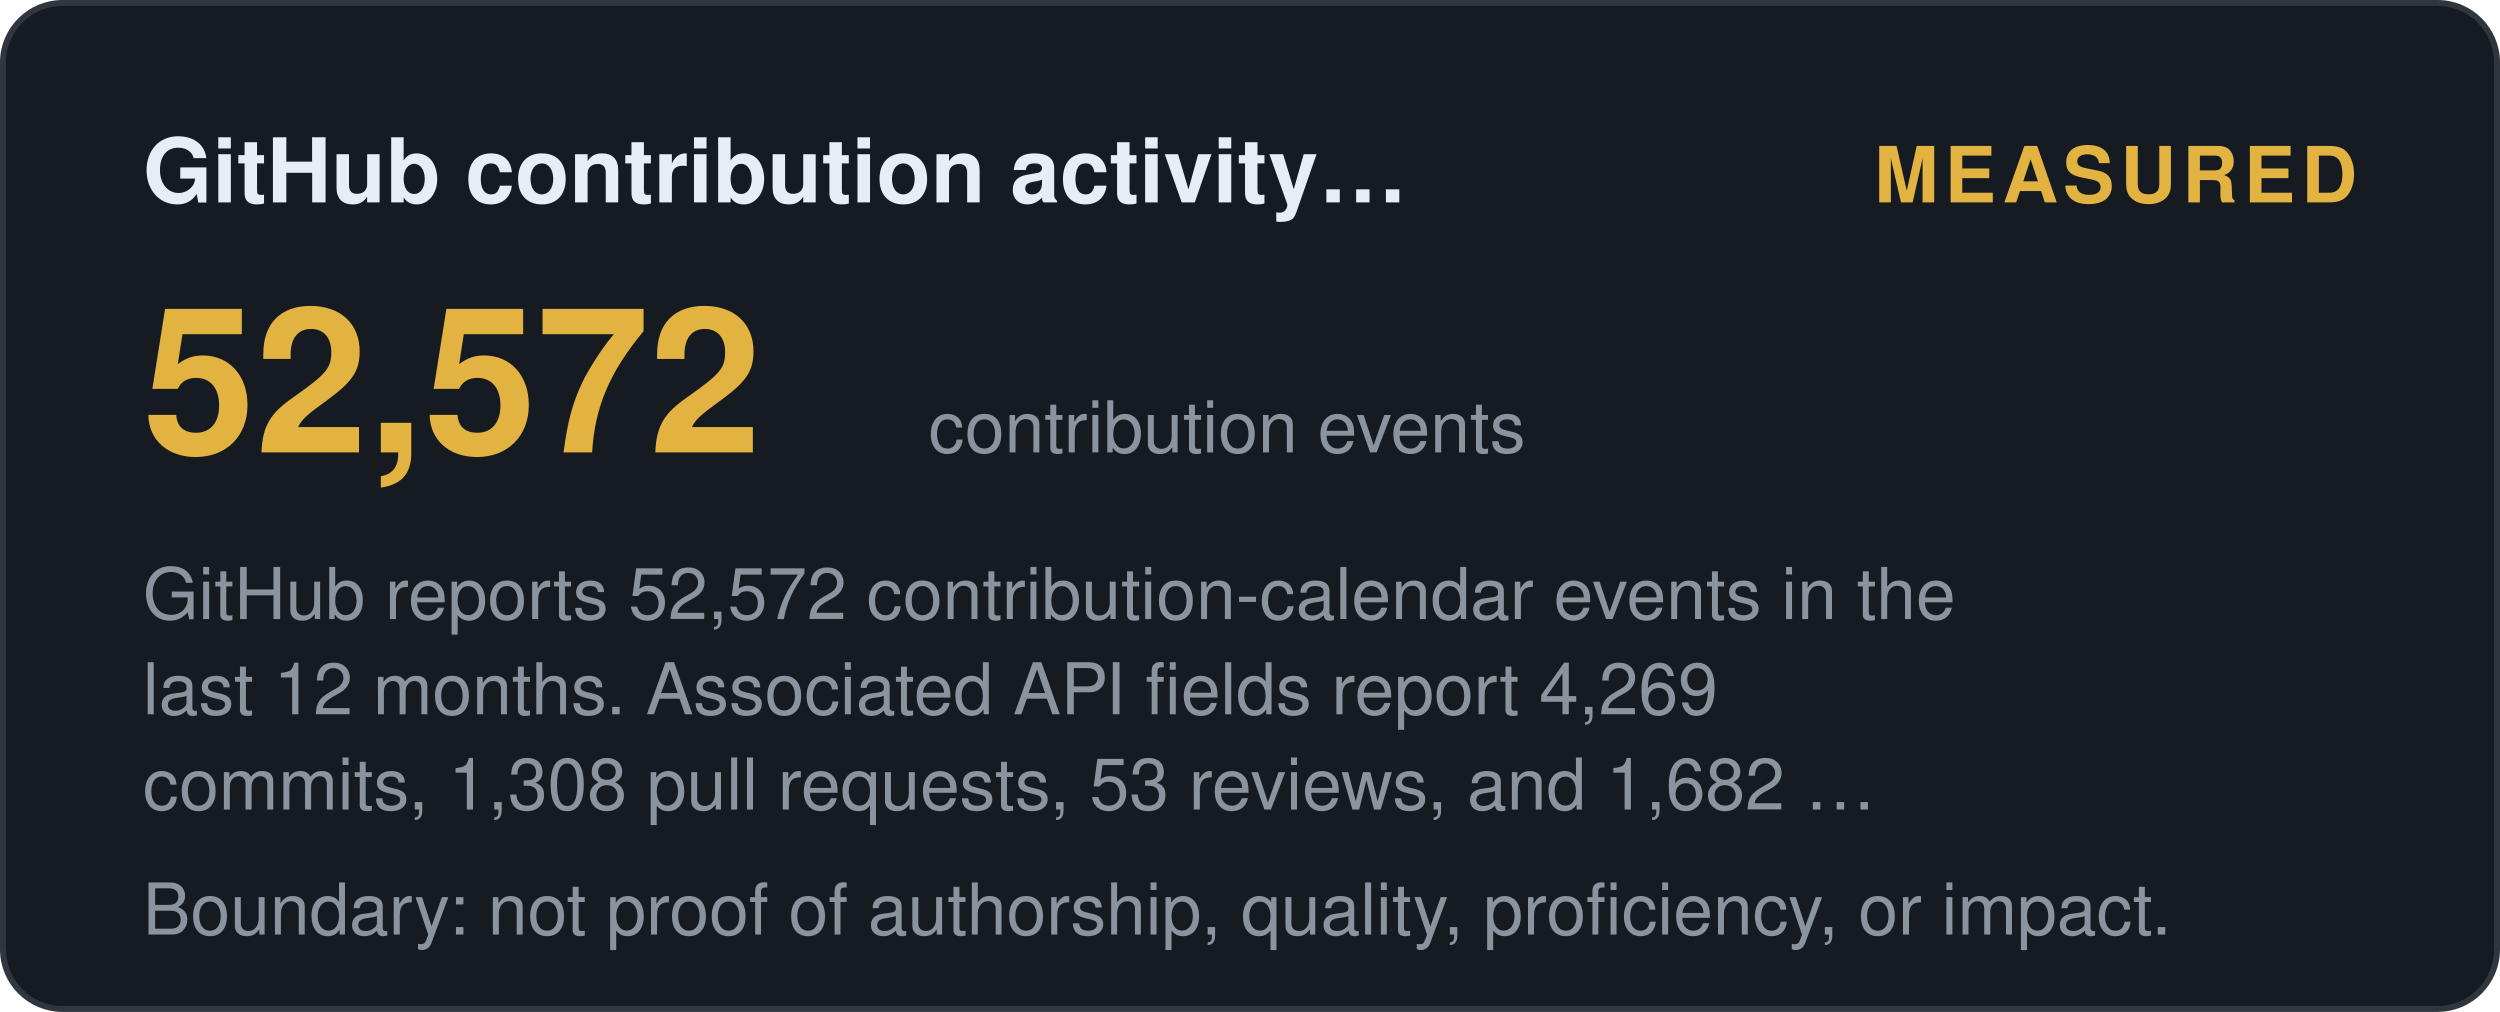
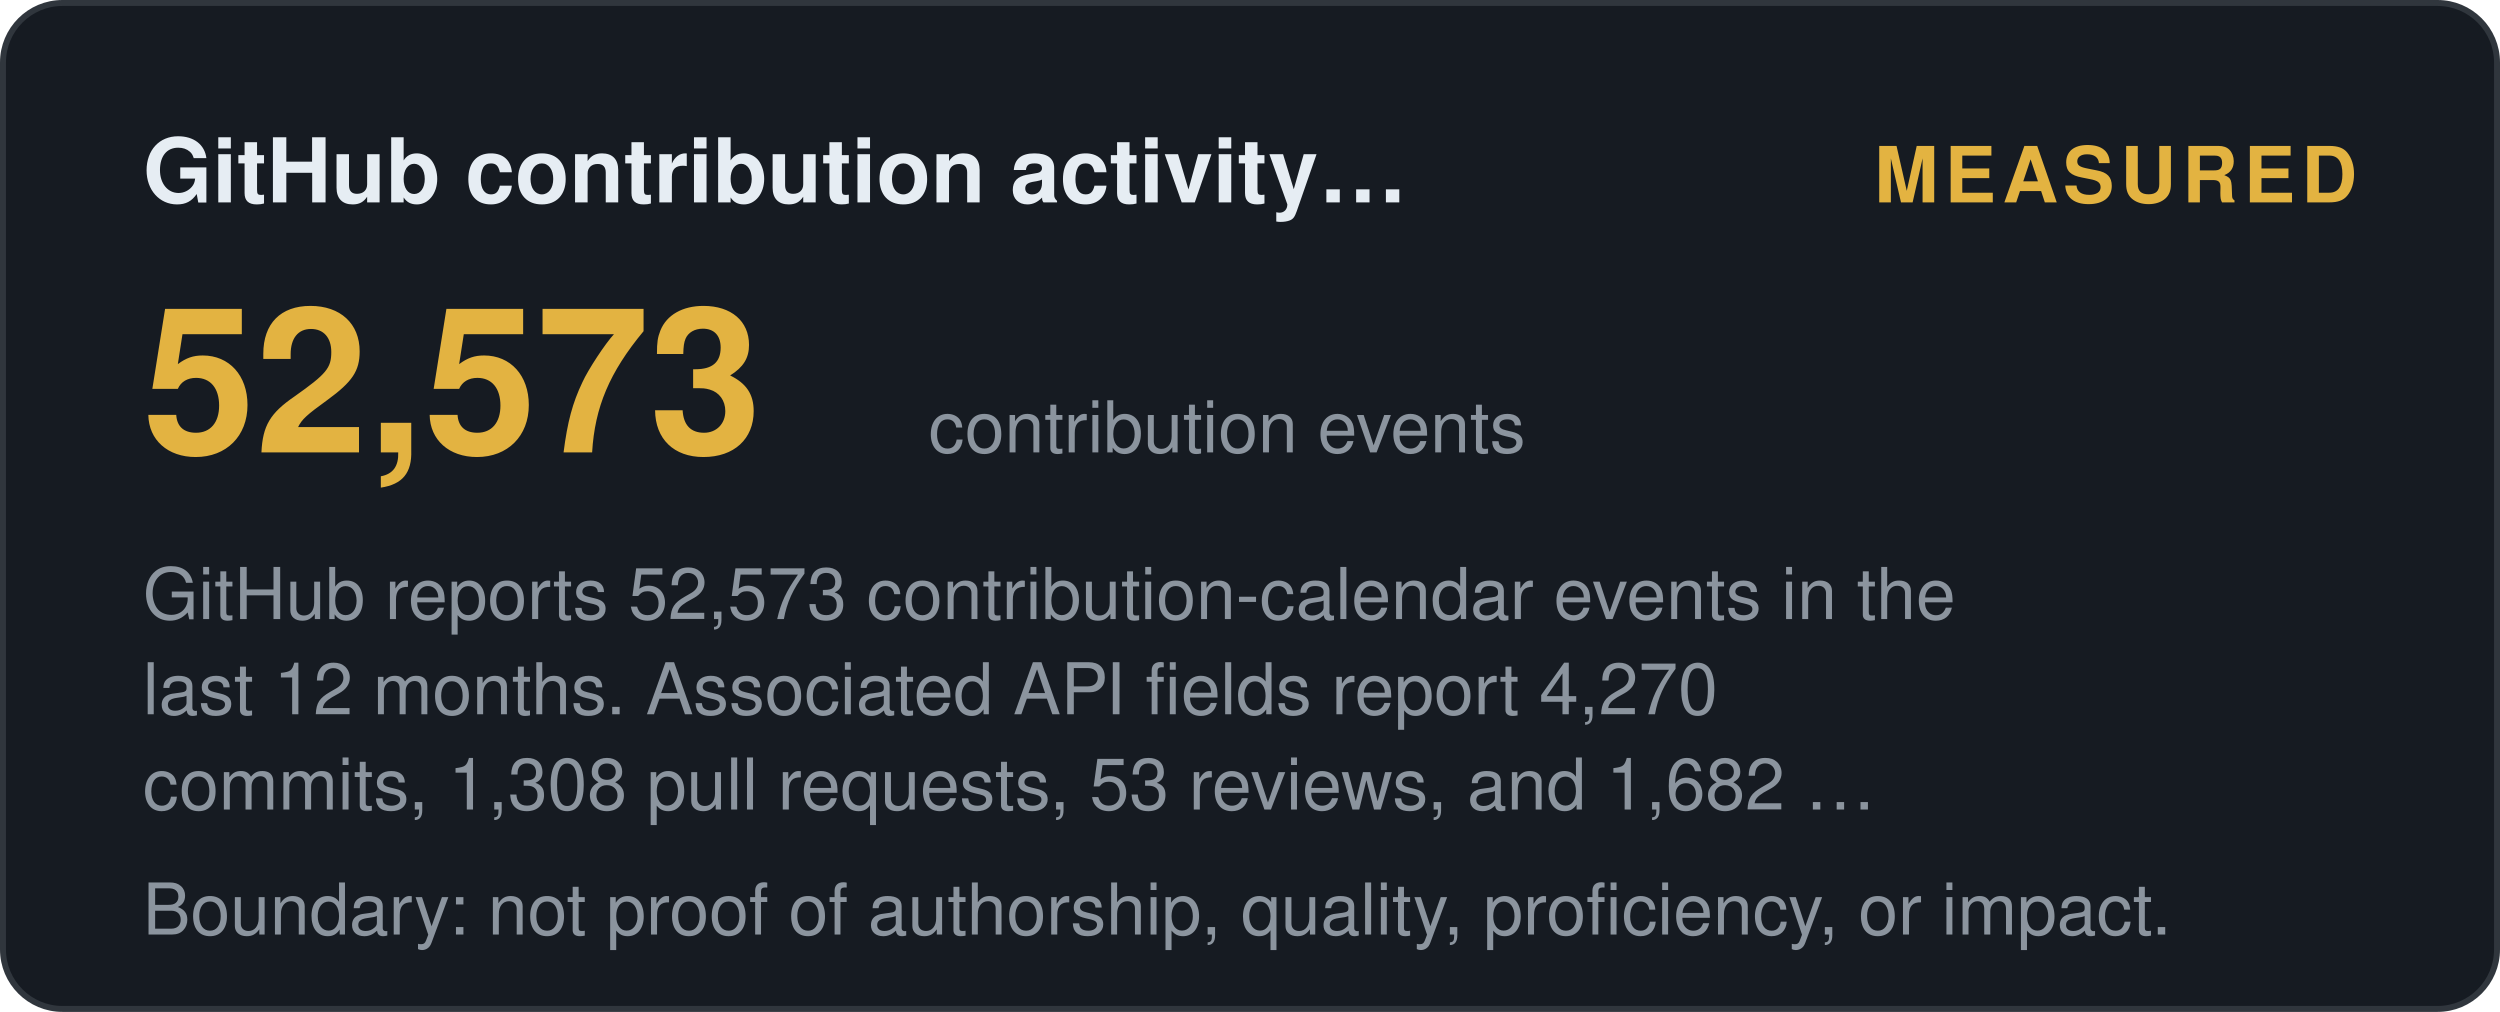
<svg xmlns="http://www.w3.org/2000/svg" width="420" height="170" viewBox="0 0 420 170" role="img" aria-label="GitHub contribution activity (12 months): measured">
  <style>
    .t { font: 600 15px 'Segoe UI', Helvetica, Arial, sans-serif; fill: #e6edf3; }
    .big { font: 700 34px 'Segoe UI', Helvetica, Arial, sans-serif; fill: #e3b341; }
    .status, .tier { font: 700 13px 'Segoe UI', Helvetica, Arial, sans-serif; letter-spacing: 1px; }
    .ev { font: 400 12px 'Segoe UI', Helvetica, Arial, sans-serif; fill: #8b949e; }
    .fade { opacity: 1; }
  </style>
  <defs>
    <linearGradient id="shL" x1="0%" y1="0%" x2="100%" y2="0%">
      <stop offset="0%" stop-color="#9e7b2a" />
      <stop offset="50%" stop-color="#e3b341">
        <animate attributeName="offset" values="0.2;0.8;0.2" dur="6s" repeatCount="indefinite" />
      </stop>
      <stop offset="100%" stop-color="#9e7b2a" />
    </linearGradient>
  </defs>
  <rect width="419" height="169" x="0.5" y="0.5" rx="10" fill="#161b22" stroke="#30363d" />
  <text class="t fade" x="24" y="34">GitHub contribution activity…</text>
  <text class="status fade d1" x="396" y="34" text-anchor="end" fill="#e3b341">MEASURED</text>
-   <text class="big fade d1" x="24" y="76">52,572</text>
+   <text class="big fade d1" x="24" y="76">52,573</text>
  <text class="ev fade d2" x="156" y="76">contribution events</text>
-   <text class="ev fade d2" x="24" y="104">GitHub reports 52,572 contribution-calendar events in the</text>
-   <text class="ev fade d3" x="24" y="120">last 12 months. Associated API fields report 4,269</text>
+   <text class="ev fade d2" x="24" y="104">GitHub reports 52,573 contribution-calendar events in the</text>
+   <text class="ev fade d3" x="24" y="120">last 12 months. Associated API fields report 4,270</text>
  <text class="ev fade d4" x="24" y="136">commits, 1,308 pull requests, 53 reviews, and 1,682 …</text>
  <text class="ev fade d4" x="24" y="157">Boundary: not proof of authorship, quality, proficiency, or impact.</text>
</svg>
